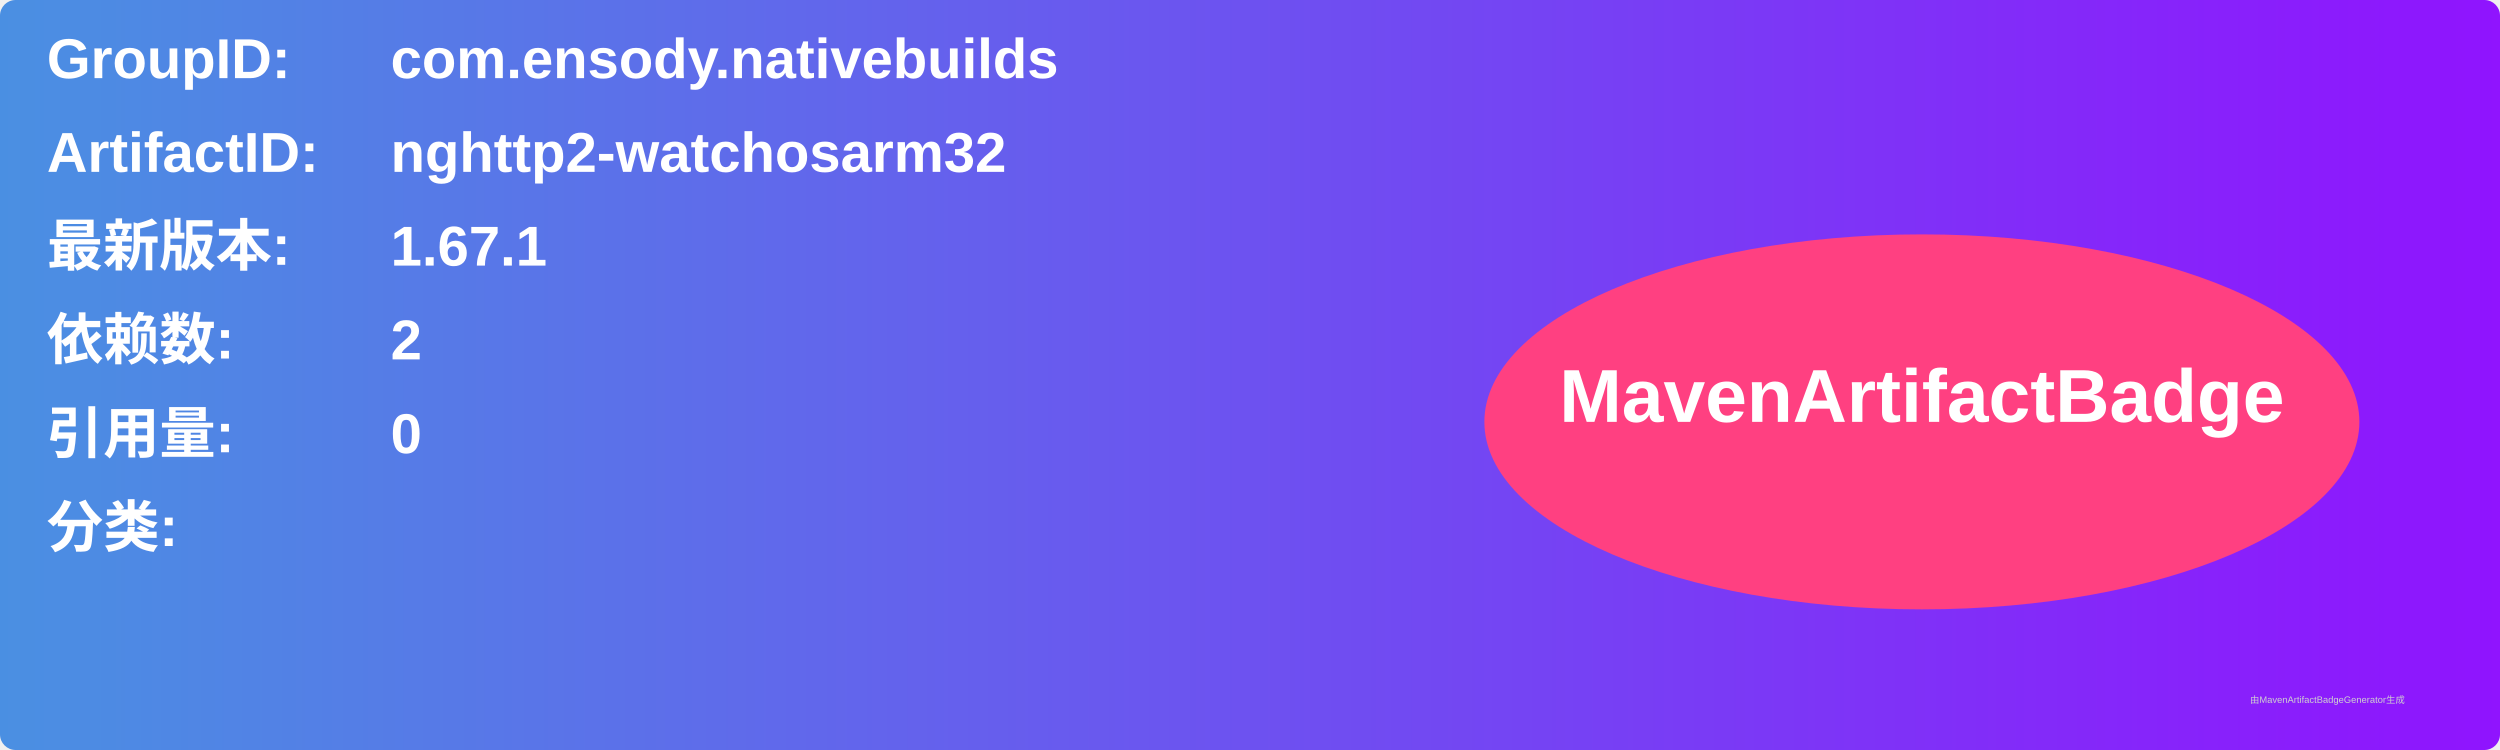
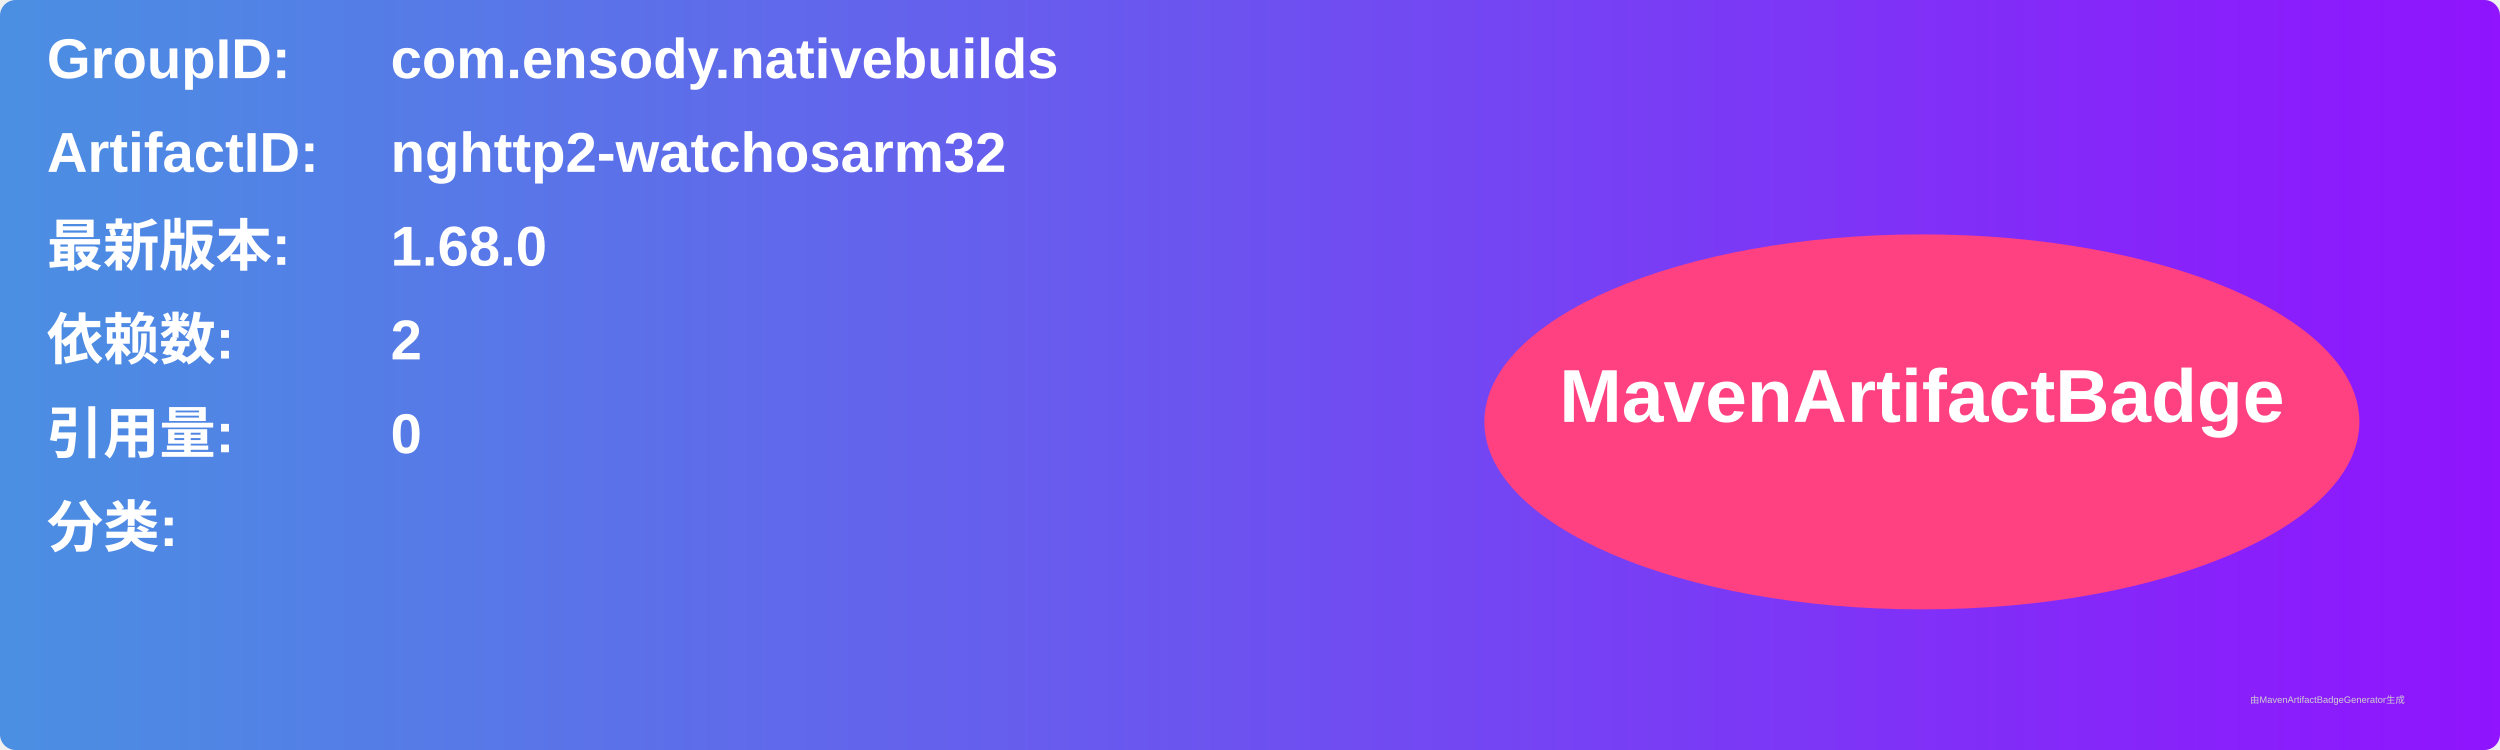
<svg xmlns="http://www.w3.org/2000/svg" width="800" height="240" viewBox="0 0 800 240">
  <linearGradient id="grad" x1="0%" y1="0%" x2="100%" y2="0%">
    <stop offset="0%" stop-color="#4a90e2" />
    <stop offset="100%" stop-color="#9013fe" />
  </linearGradient>
  <rect width="100%" height="100%" rx="5" ry="5" fill="url(#grad)" />
  <g transform="translate(15, 15)">
    <text x="0" y="10" font-family="Arial" font-size="18" fill="white" font-weight="bold" width="260">GroupID:</text>
    <text x="110" y="10" font-family="Arial" font-size="18" fill="white" font-weight="bold" width="460">com.ensody.nativebuilds</text>
    <text x="0" y="40" font-family="Arial" font-size="18" fill="white" font-weight="bold" width="260">ArtifactID:</text>
    <text x="110" y="40" font-family="Arial" font-size="18" fill="white" font-weight="bold" width="460">nghttp2-watchosarm32</text>
    <text x="0" y="70" font-family="Arial" font-size="18" fill="white" font-weight="bold">最新版本:</text>
    <text x="110" y="70" font-family="Arial" font-size="18" fill="white" font-weight="bold">
-       <tspan font-weight="bold">1.67.1</tspan>
+       <tspan font-weight="bold">1.68.0</tspan>
    </text>
    <text x="0" y="100" font-family="Arial" font-size="18" fill="white" font-weight="bold">依赖数: </text>
    <text x="110" y="100" font-family="Arial" font-size="18" fill="white">
      <tspan font-weight="bold">2</tspan>
    </text>
    <text x="0" y="130" font-family="Arial" font-size="18" fill="white" font-weight="bold">引用量: </text>
    <text x="110" y="130" font-family="Arial" font-size="18" fill="white">
      <tspan font-weight="bold">0</tspan>
    </text>
    <text x="0" y="160" font-family="Arial" font-size="18" fill="white" font-weight="bold">分类:</text>
    <text x="10" y="190" font-family="Arial" font-size="10" fill="white">
      <tspan font-weight="bold" />
    </text>
    <ellipse cx="600" cy="120" rx="140" ry="60" fill="#ff4081" />
    <text x="600" y="120" text-anchor="middle" font-family="Arial" font-size="24" fill="white" font-weight="bold">MavenArtifactBadge</text>
  </g>
  <text x="720" y="225" font-family="Arial" font-size="3" fill="#d0d0d0">由MavenArtifactBadgeGenerator生成</text>
</svg>
